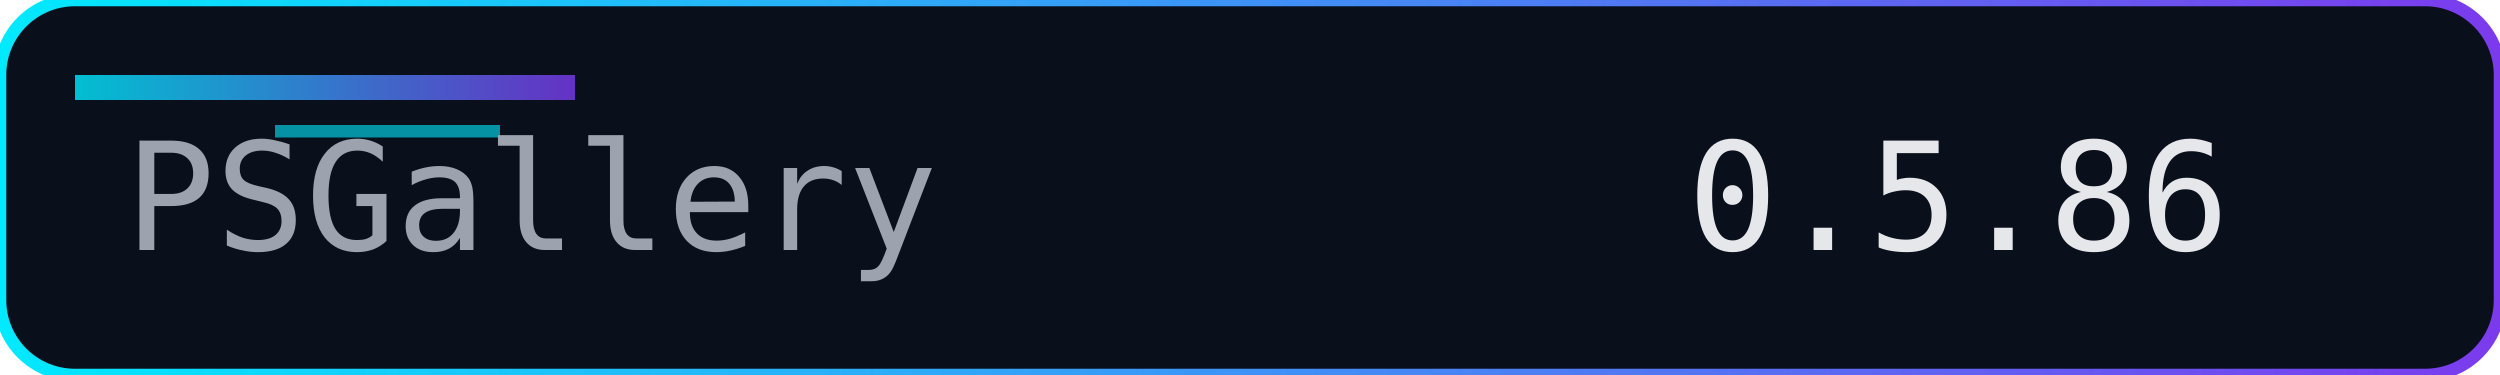
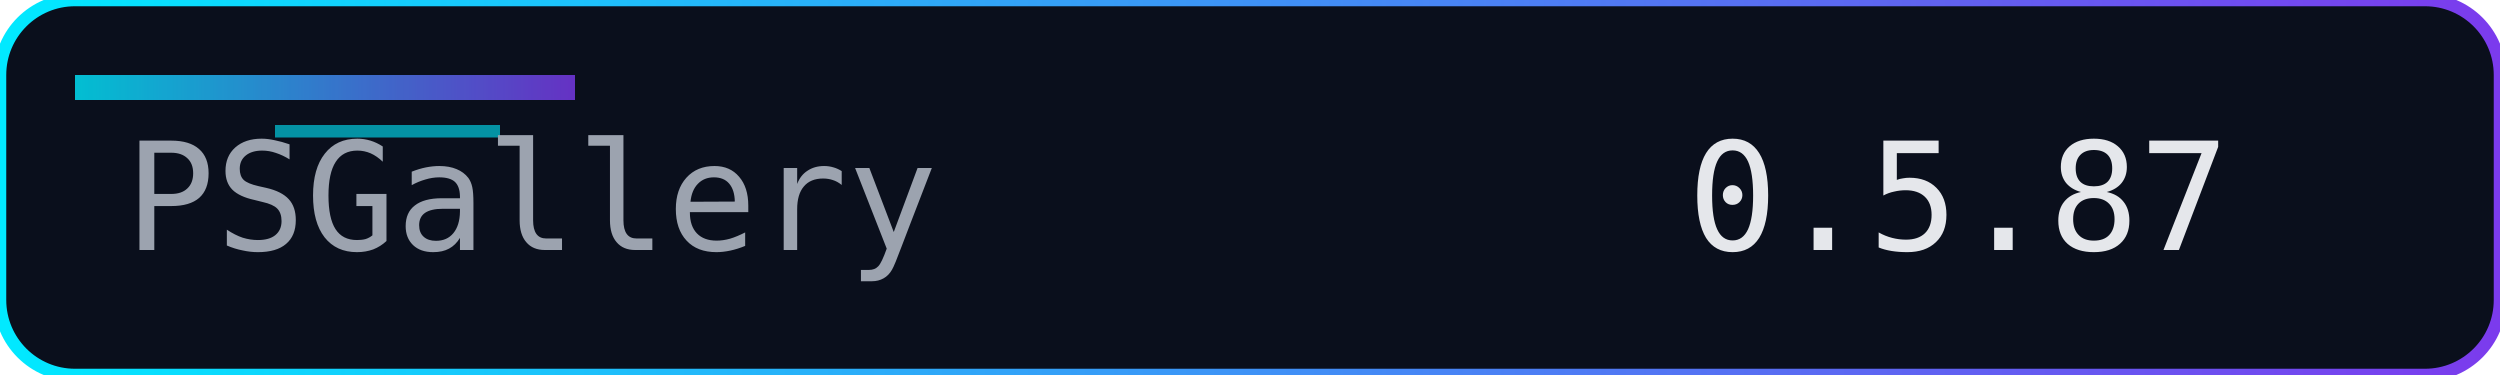
<svg xmlns="http://www.w3.org/2000/svg" width="200" height="30" role="img" aria-label="Version">
  <defs>
    <linearGradient id="accent" x1="0" y1="0" x2="1" y2="0">
      <stop offset="0%" stop-color="#00eaff" />
      <stop offset="100%" stop-color="#7c3aed" />
    </linearGradient>
  </defs>
  <rect width="200" height="30" rx="6" fill="#0a0f1c" />
  <rect width="200" height="30" rx="6" fill="none" stroke="url(#accent)" stroke-width="1" />
  <rect x="6" y="6" width="40" height="2" fill="url(#accent)" opacity="0.8" />
  <rect x="22" y="10" width="18" height="1" fill="#00eaff" opacity="0.6" />
  <g font-family="Consolas, Menlo, monospace" font-size="12">
    <text x="10" y="20" fill="#9ca3af">PSGallery</text>
-     <text x="135" y="20" fill="#e5e7eb">0.5.86</text>
+     <text x="135" y="20" fill="#e5e7eb">0.5.87</text>
  </g>
</svg>
